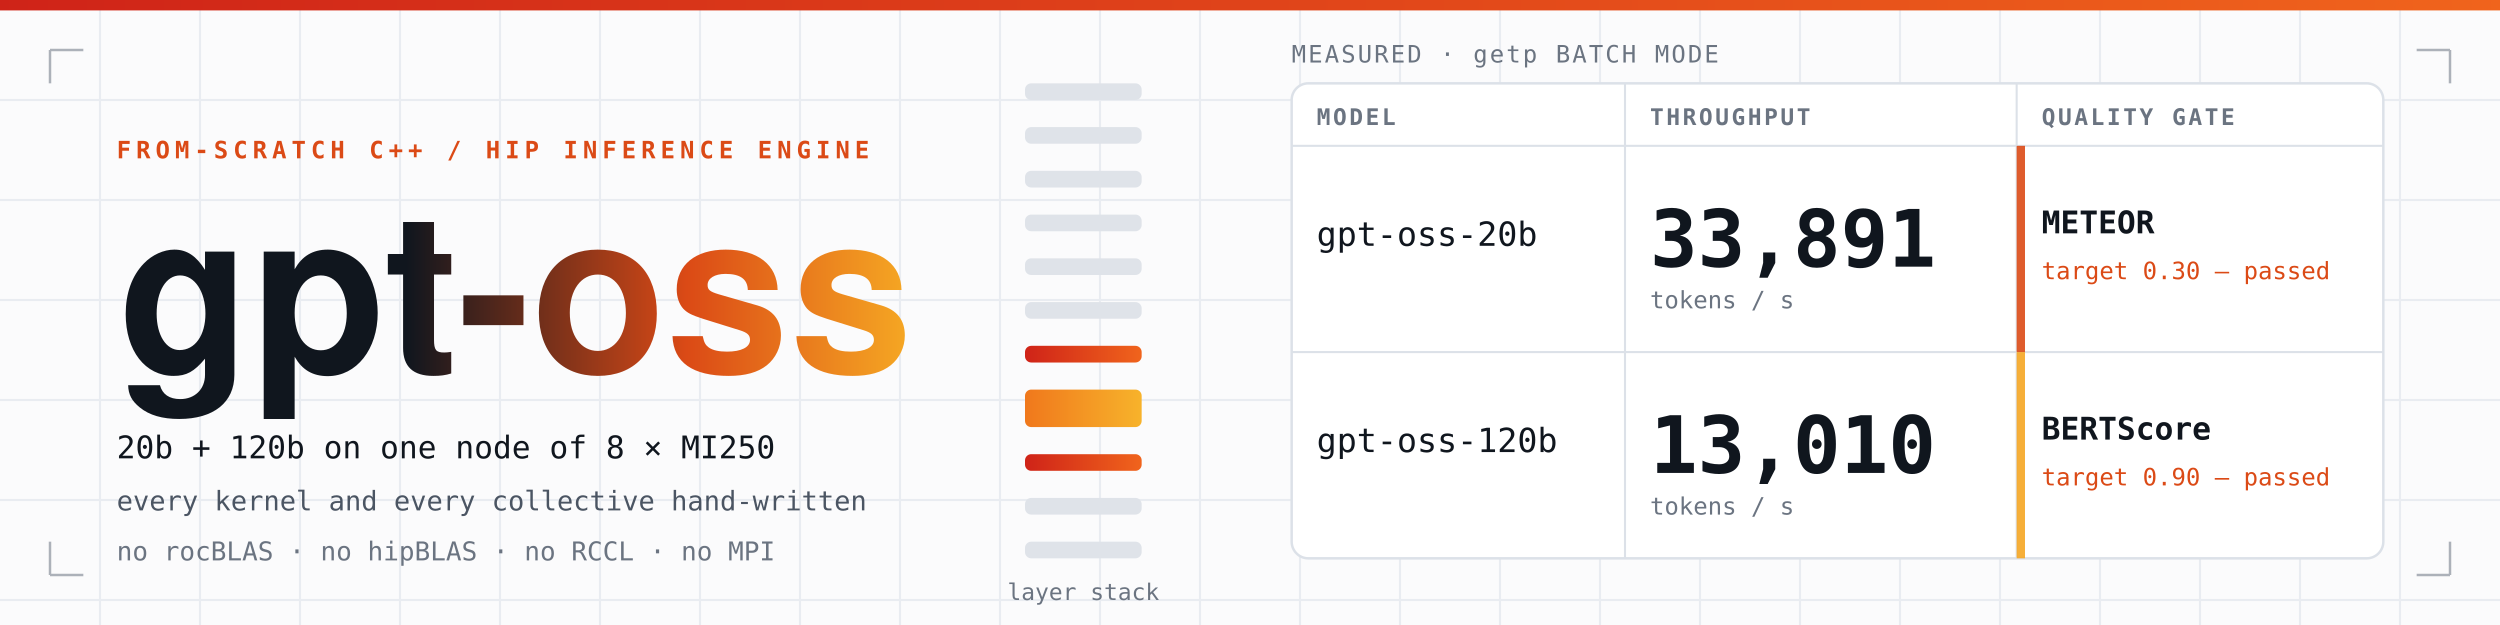
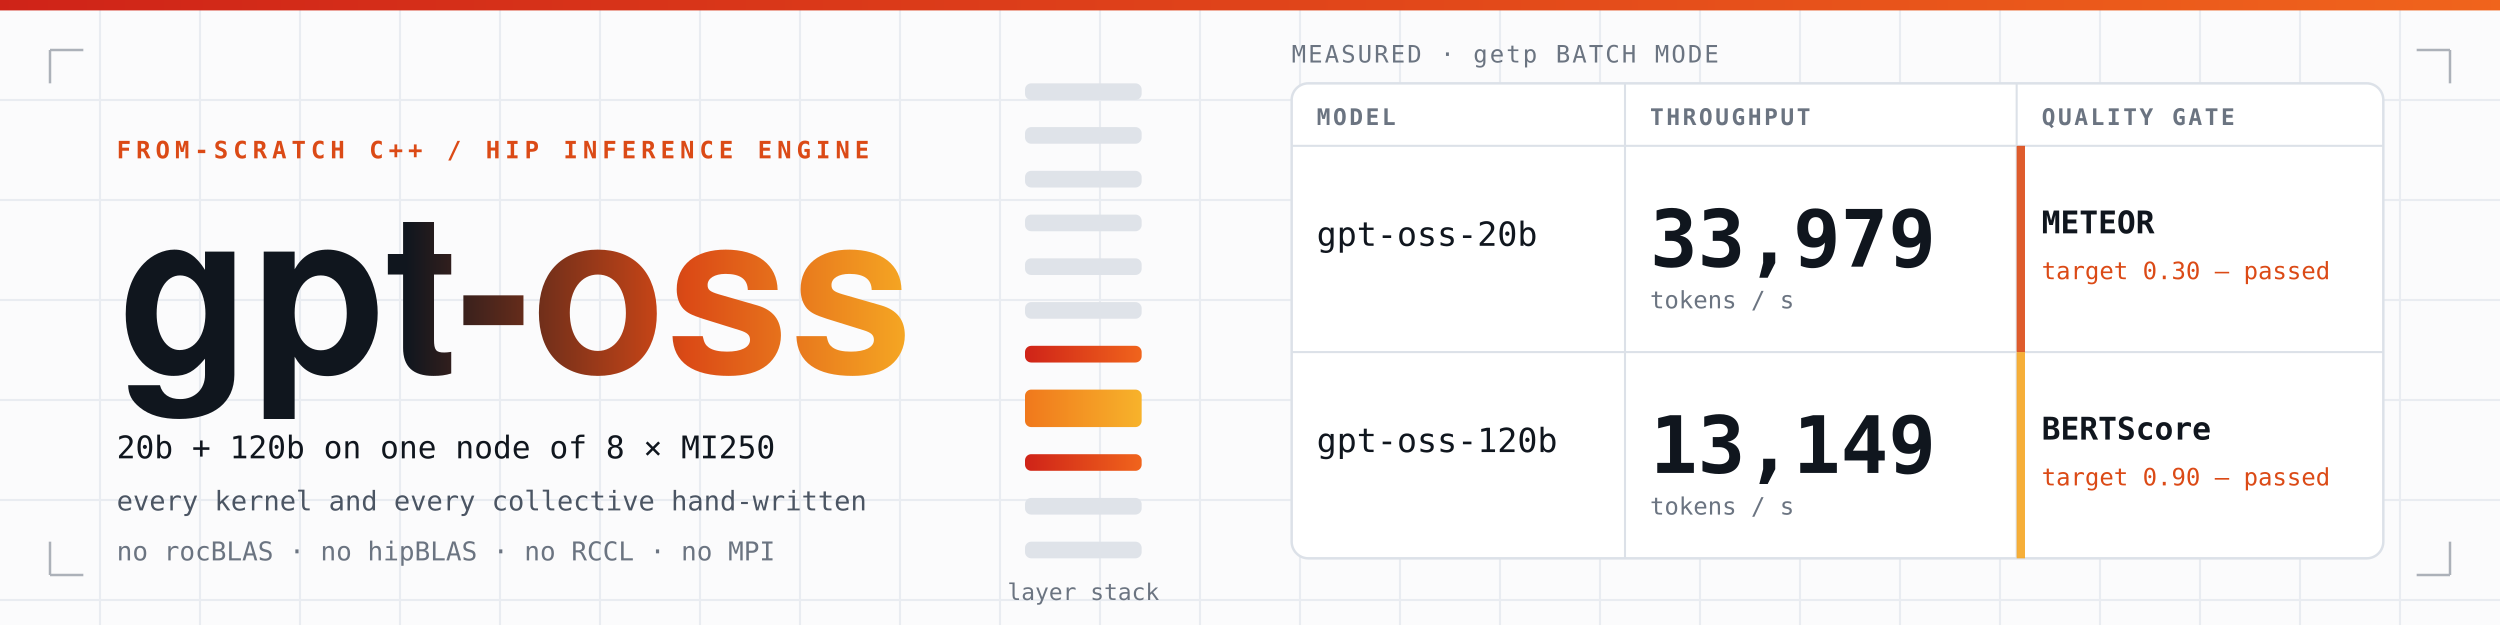
<svg xmlns="http://www.w3.org/2000/svg" width="1200" height="300" viewBox="0 0 1200 300" role="img" aria-label="gpt-oss - from-scratch C++/HIP inference engine on 8 x MI250" font-family="ui-monospace, SFMono-Regular, Menlo, Consolas, monospace" font-size="11.5">
  <defs>
    <linearGradient id="gAL" x1="0" y1="0" x2="1" y2="0">
      <stop offset="0" stop-color="#CF2318" />
      <stop offset="1" stop-color="#F0641C" />
    </linearGradient>
    <linearGradient id="gBL" x1="0" y1="0" x2="1" y2="0">
      <stop offset="0" stop-color="#F0781C" />
      <stop offset="1" stop-color="#F7B32B" />
    </linearGradient>
    <linearGradient id="gWL" x1="0" y1="0" x2="1" y2="0">
      <stop offset="0" stop-color="#10161E" />
      <stop offset="0.36" stop-color="#10161E" />
      <stop offset="0.72" stop-color="#DB4A16" />
      <stop offset="1" stop-color="#F5A623" />
    </linearGradient>
    <linearGradient id="gVL" x1="0" y1="0" x2="0" y2="1">
      <stop offset="0" stop-color="#F0781C" />
      <stop offset="1" stop-color="#CF2318" />
    </linearGradient>
    <marker id="mAL" viewBox="0 0 10 10" refX="9" refY="5" markerWidth="5.5" markerHeight="5.5" orient="auto-start-reverse">
      <path d="M0 0 L10 5 L0 10 z" fill="#DB4A16" />
    </marker>
    <marker id="mIL" viewBox="0 0 10 10" refX="9" refY="5" markerWidth="5" markerHeight="5" orient="auto-start-reverse">
      <path d="M0 0 L10 5 L0 10 z" fill="#6B7481" />
    </marker>
  </defs>
  <rect x="0" y="0" width="1200" height="300" fill="#FBFBFC" />
  <path d="M48 0V300M96 0V300M144 0V300M192 0V300M240 0V300M288 0V300M336 0V300M384 0V300M432 0V300M480 0V300M528 0V300M576 0V300M624 0V300M672 0V300M720 0V300M768 0V300M816 0V300M864 0V300M912 0V300M960 0V300M1008 0V300M1056 0V300M1104 0V300M1152 0V300M0 48H1200M0 96H1200M0 144H1200M0 192H1200M0 240H1200M0 288H1200" fill="none" stroke="#E7EAEF" opacity="0.9" />
  <rect x="0" y="0" width="1200" height="5" fill="url(#gAL)" />
  <path d="M24 24H40M24 24V40" fill="none" stroke="#6B7481" stroke-width="1.2" opacity="0.55" />
  <path d="M1176 24H1160M1176 24V40" fill="none" stroke="#6B7481" stroke-width="1.2" opacity="0.55" />
  <path d="M24 276H40M24 276V260" fill="none" stroke="#6B7481" stroke-width="1.2" opacity="0.55" />
  <path d="M1176 276H1160M1176 276V260" fill="none" stroke="#6B7481" stroke-width="1.2" opacity="0.55" />
  <text x="56" y="76" fill="#DB4A16" font-weight="700" letter-spacing="2.4">FROM-SCRATCH C++ / HIP INFERENCE ENGINE</text>
  <text x="56" y="178" font-family="-apple-system, BlinkMacSystemFont, Segoe UI, Helvetica, Arial, sans-serif" font-size="106" fill="url(#gWL)" font-weight="800">gpt-oss</text>
  <text x="56" y="220" font-size="15" fill="#10161E">20b + 120b on one node of 8 × MI250</text>
  <text x="56" y="245" font-size="13" fill="#4B5563">every kernel and every collective hand-written</text>
  <text x="56" y="269" font-size="12.5" fill="#6B7481">no rocBLAS · no hipBLAS · no RCCL · no MPI</text>
  <rect x="492" y="40" width="56" height="8" rx="3" fill="#DFE3E9" />
  <rect x="492" y="61" width="56" height="8" rx="3" fill="#DFE3E9" />
  <rect x="492" y="82" width="56" height="8" rx="3" fill="#DFE3E9" />
  <rect x="492" y="103" width="56" height="8" rx="3" fill="#DFE3E9" />
  <rect x="492" y="124" width="56" height="8" rx="3" fill="#DFE3E9" />
  <rect x="492" y="145" width="56" height="8" rx="3" fill="#DFE3E9" />
  <rect x="492" y="166" width="56" height="8" rx="3" fill="url(#gAL)" />
  <rect x="492" y="187" width="56" height="18" rx="3" fill="url(#gBL)" />
  <rect x="492" y="218" width="56" height="8" rx="3" fill="url(#gAL)" />
  <rect x="492" y="239" width="56" height="8" rx="3" fill="#DFE3E9" />
  <rect x="492" y="260" width="56" height="8" rx="3" fill="#DFE3E9" />
  <text x="520" y="288" font-size="11" fill="#6B7481" text-anchor="middle">layer stack</text>
  <text x="620" y="30" fill="#6B7481" letter-spacing="1">MEASURED · getp BATCH MODE</text>
  <rect x="620" y="40" width="524" height="228" rx="8" fill="#FFFFFF" stroke="#DCE1E8" stroke-width="1.2" />
  <line x1="620" y1="70" x2="1144" y2="70" stroke="#DCE1E8" />
  <line x1="620" y1="169" x2="1144" y2="169" stroke="#DCE1E8" />
  <line x1="780" y1="40" x2="780" y2="268" stroke="#DCE1E8" />
  <line x1="968" y1="40" x2="968" y2="268" stroke="#DCE1E8" />
  <text x="632" y="60" font-size="11" fill="#6B7481" font-weight="700" letter-spacing="1.2">MODEL</text>
  <text x="792" y="60" font-size="11" fill="#6B7481" font-weight="700" letter-spacing="1.2">THROUGHPUT</text>
  <text x="980" y="60" font-size="11" fill="#6B7481" font-weight="700" letter-spacing="1.2">QUALITY GATE</text>
  <text x="632" y="118" font-size="16" fill="#10161E">gpt-oss-20b</text>
-   <text x="792" y="128" font-size="38" fill="#10161E" font-weight="700">33,891</text>
+   <text x="792" y="128" font-size="38" fill="#10161E" font-weight="700">33,979</text>
  <text x="792" y="148" fill="#6B7481">tokens / s</text>
  <text x="980" y="112" font-size="15" fill="#10161E" font-weight="700">METEOR</text>
  <text x="980" y="134" fill="#DB4A16">target 0.30 — passed</text>
  <text x="632" y="217" font-size="16" fill="#10161E">gpt-oss-120b</text>
-   <text x="792" y="227" font-size="38" fill="#10161E" font-weight="700">13,010</text>
+   <text x="792" y="227" font-size="38" fill="#10161E" font-weight="700">13,149</text>
  <text x="792" y="247" fill="#6B7481">tokens / s</text>
  <text x="980" y="211" font-size="15" fill="#10161E" font-weight="700">BERTScore</text>
  <text x="980" y="233" fill="#DB4A16">target 0.90 — passed</text>
  <rect x="968" y="70" width="4" height="99" fill="#DB4A16" opacity="0.9" />
  <rect x="968" y="169" width="4" height="99" fill="#F5A623" opacity="0.9" />
</svg>
